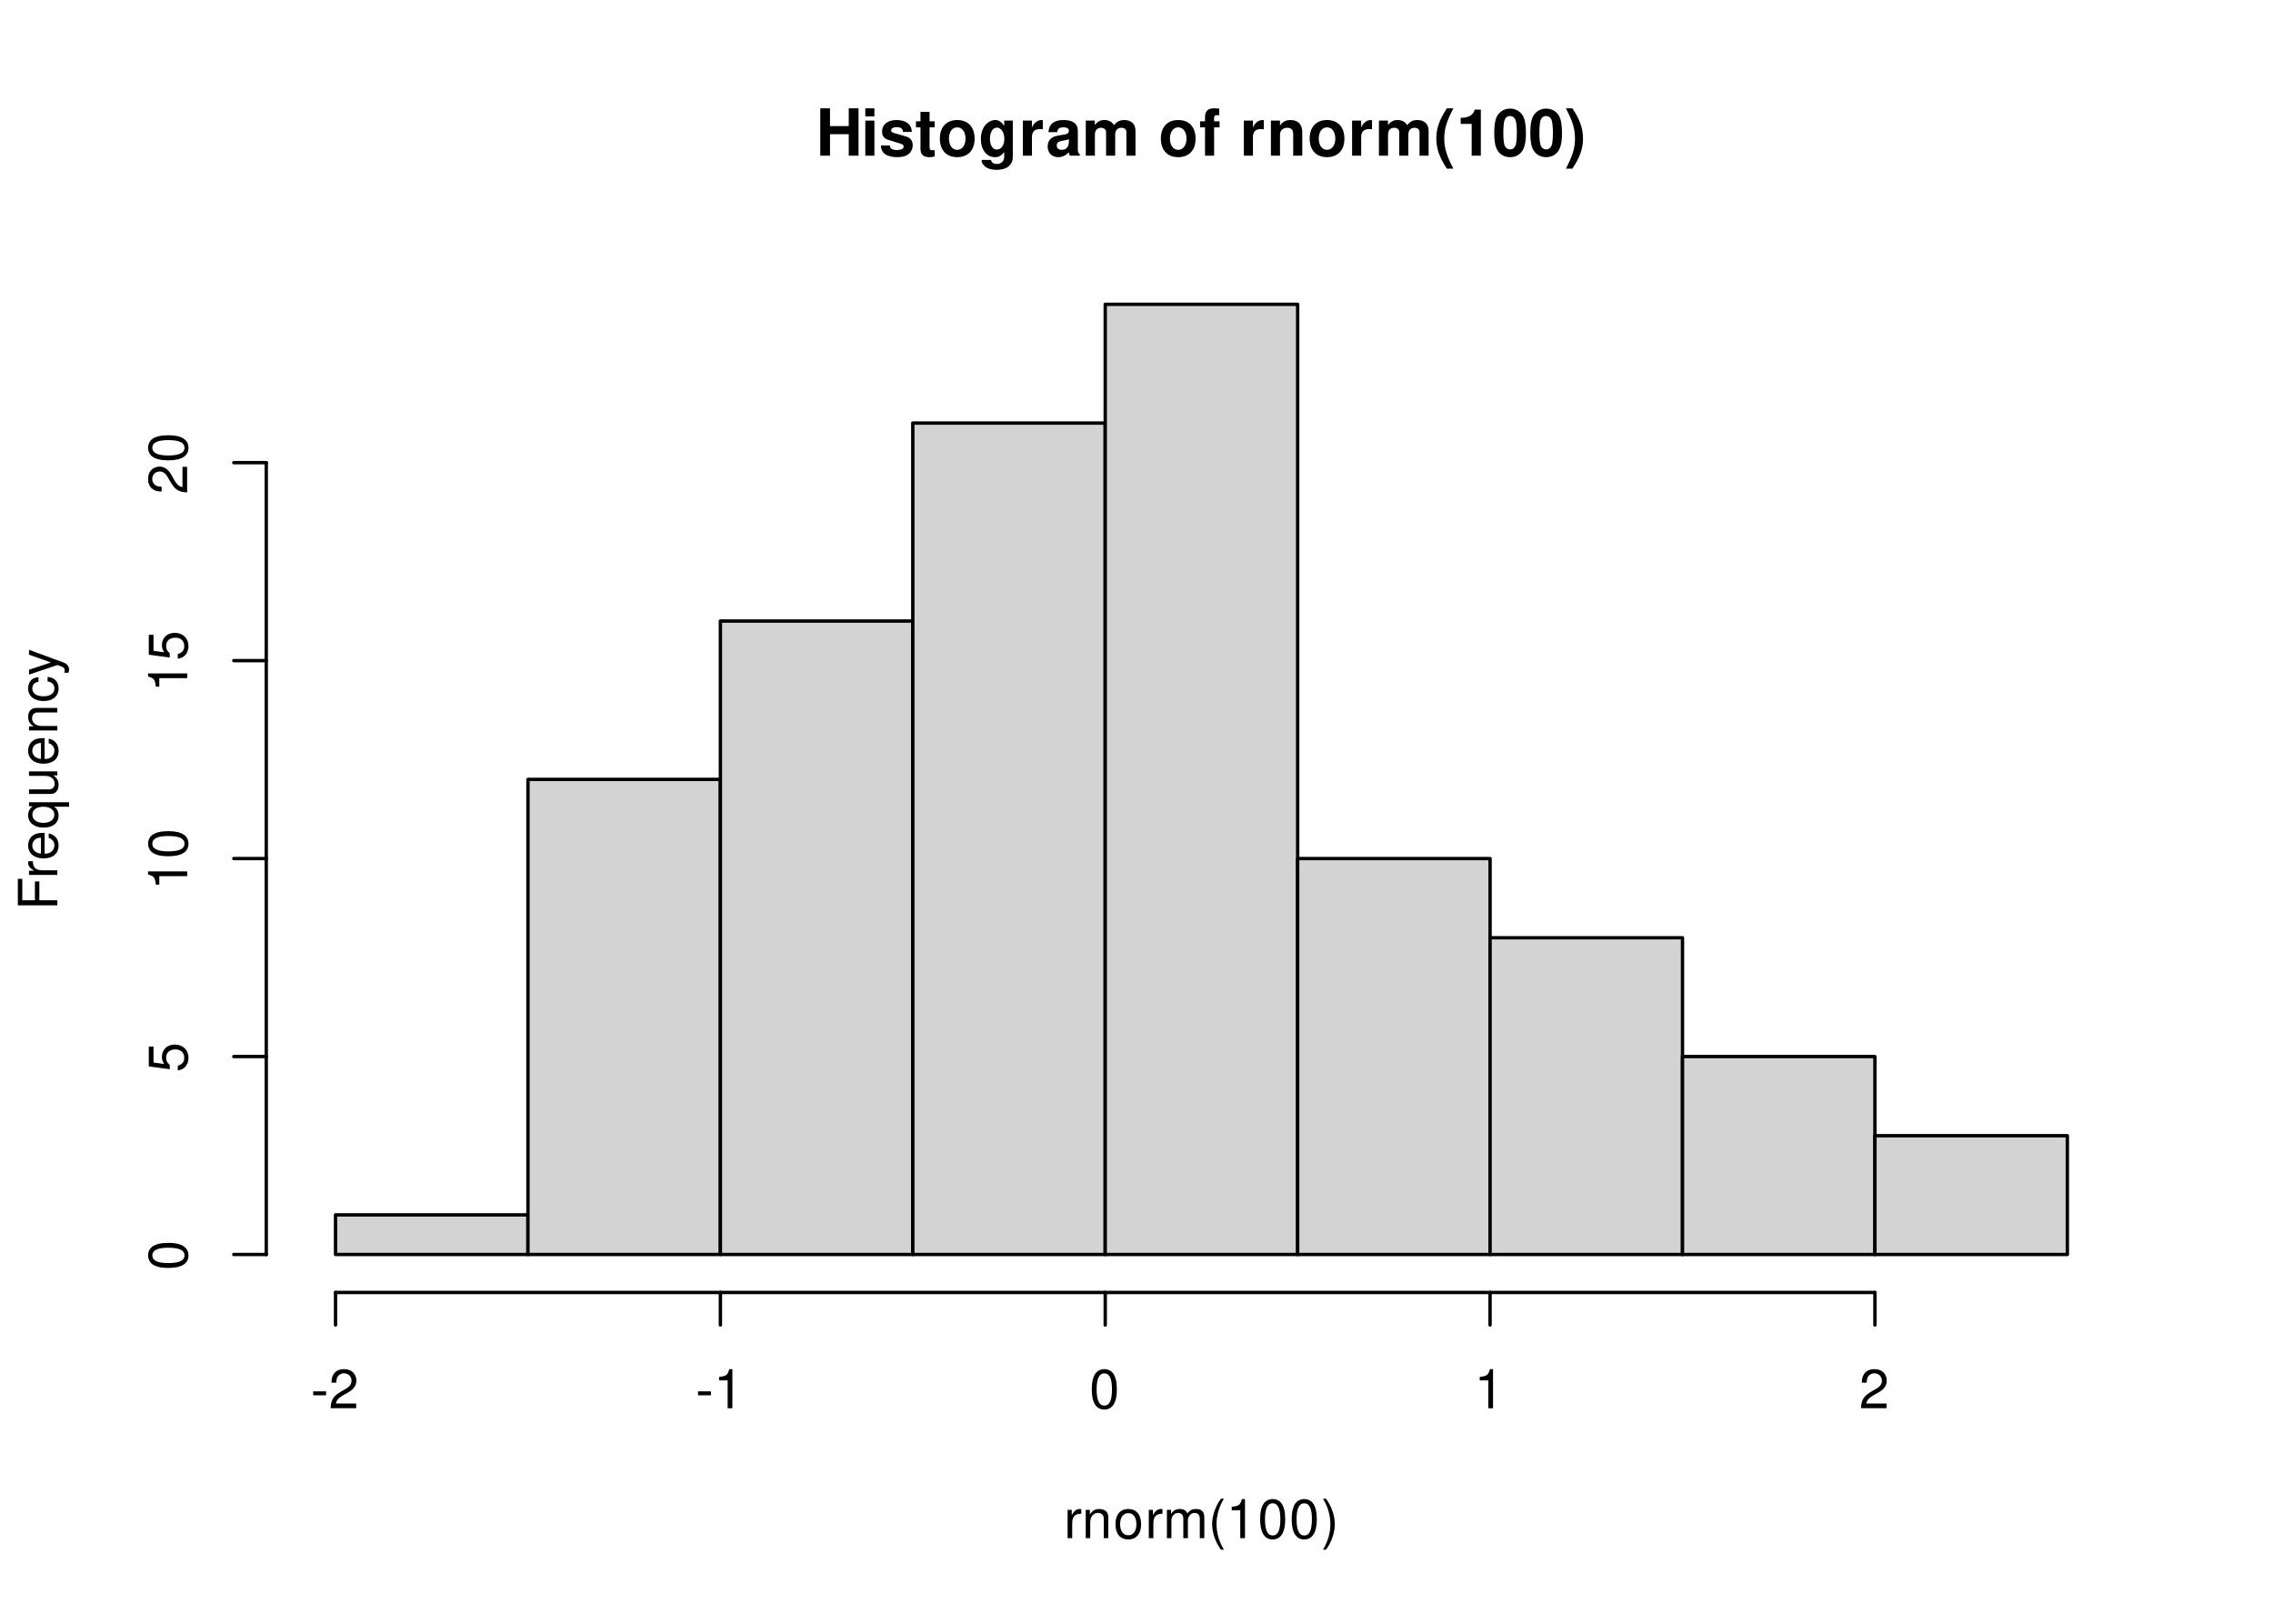
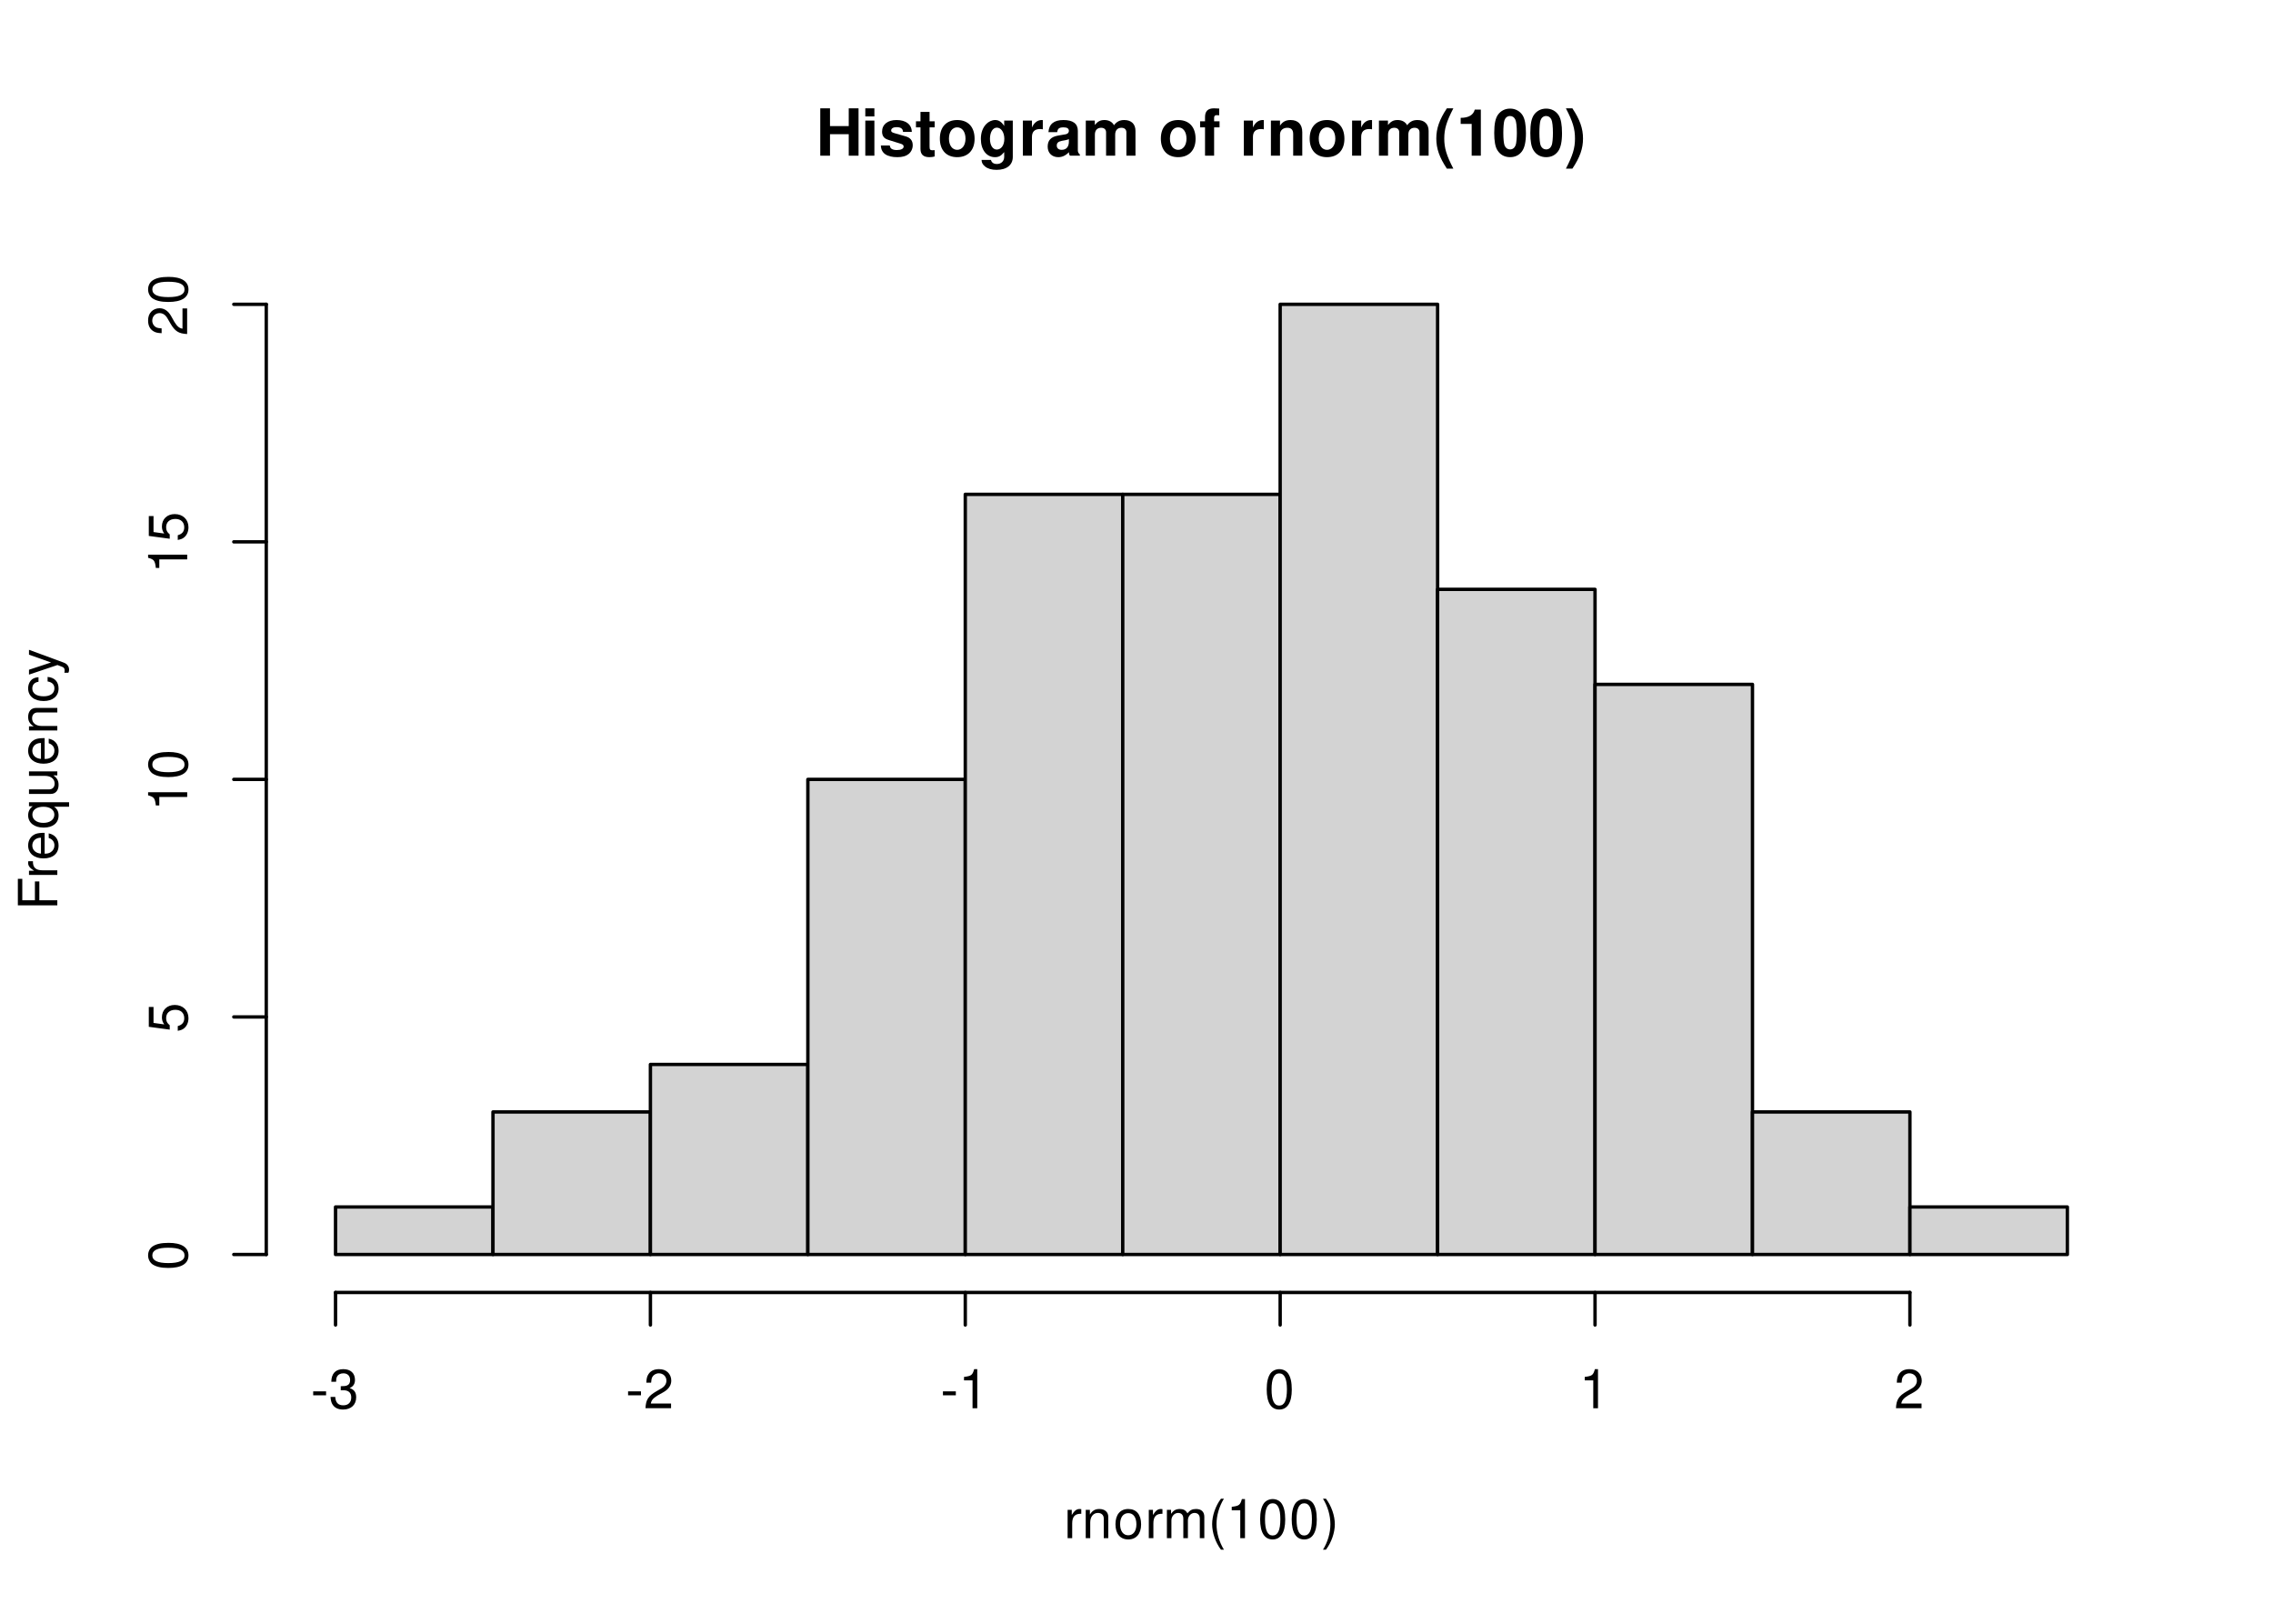
<svg xmlns="http://www.w3.org/2000/svg" xmlns:xlink="http://www.w3.org/1999/xlink" width="504pt" height="360pt" viewBox="0 0 504 360">
  <defs>
    <g>
      <g id="glyph-0-0">
        <path d="M 7.297 -4.766 L 7.297 0 L 9.469 0 L 9.469 -10.5 L 7.297 -10.5 L 7.297 -6.562 L 3.141 -6.562 L 3.141 -10.5 L 0.984 -10.5 L 0.984 0 L 3.141 0 L 3.141 -4.766 Z M 7.297 -4.766 " />
      </g>
      <g id="glyph-0-1">
        <path d="M 2.984 -7.781 L 0.969 -7.781 L 0.969 0 L 2.984 0 Z M 2.984 -10.5 L 0.969 -10.5 L 0.969 -8.703 L 2.984 -8.703 Z M 2.984 -10.5 " />
      </g>
      <g id="glyph-0-2">
        <path d="M 7.281 -5.266 C 7.25 -6.922 5.984 -7.906 3.891 -7.906 C 1.922 -7.906 0.688 -6.922 0.688 -5.312 C 0.688 -4.797 0.844 -4.344 1.125 -4.047 C 1.391 -3.781 1.641 -3.641 2.391 -3.406 L 4.797 -2.656 C 5.297 -2.5 5.469 -2.328 5.469 -2.016 C 5.469 -1.547 4.906 -1.25 3.969 -1.25 C 3.438 -1.25 3.047 -1.344 2.781 -1.531 C 2.562 -1.688 2.484 -1.844 2.391 -2.266 L 0.422 -2.266 C 0.469 -0.547 1.734 0.328 4.094 0.328 C 5.172 0.328 6 0.094 6.562 -0.359 C 7.141 -0.828 7.484 -1.547 7.484 -2.312 C 7.484 -3.312 6.984 -3.969 5.969 -4.266 L 3.422 -5 C 2.859 -5.172 2.703 -5.281 2.703 -5.609 C 2.703 -6.031 3.172 -6.328 3.875 -6.328 C 4.844 -6.328 5.312 -5.984 5.328 -5.266 Z M 7.281 -5.266 " />
      </g>
      <g id="glyph-0-3">
        <path d="M 4.344 -7.625 L 3.219 -7.625 L 3.219 -9.703 L 1.203 -9.703 L 1.203 -7.625 L 0.203 -7.625 L 0.203 -6.281 L 1.203 -6.281 L 1.203 -1.5 C 1.203 -0.281 1.844 0.328 3.172 0.328 C 3.625 0.328 3.969 0.281 4.344 0.172 L 4.344 -1.234 C 4.141 -1.203 4.031 -1.203 3.875 -1.203 C 3.344 -1.203 3.219 -1.359 3.219 -2.047 L 3.219 -6.281 L 4.344 -6.281 Z M 4.344 -7.625 " />
      </g>
      <g id="glyph-0-4">
        <path d="M 4.344 -7.906 C 1.953 -7.906 0.5 -6.344 0.5 -3.781 C 0.5 -1.219 1.953 0.328 4.344 0.328 C 6.734 0.328 8.203 -1.219 8.203 -3.734 C 8.203 -6.375 6.766 -7.906 4.344 -7.906 Z M 4.344 -6.281 C 5.453 -6.281 6.188 -5.281 6.188 -3.766 C 6.188 -2.312 5.438 -1.297 4.344 -1.297 C 3.25 -1.297 2.516 -2.297 2.516 -3.781 C 2.516 -5.281 3.25 -6.281 4.344 -6.281 Z M 4.344 -6.281 " />
      </g>
      <g id="glyph-0-5">
        <path d="M 5.766 -7.781 L 5.766 -6.578 C 5.203 -7.484 4.578 -7.906 3.766 -7.906 C 3.062 -7.906 2.312 -7.562 1.766 -7 C 1 -6.188 0.594 -5.078 0.594 -3.703 C 0.594 -1.312 1.859 0.328 3.719 0.328 C 4.547 0.328 5.062 0.062 5.766 -0.797 L 5.766 0.266 C 5.766 1.203 5.094 1.844 4.156 1.844 C 3.422 1.844 2.984 1.531 2.828 0.938 L 0.75 0.938 C 0.766 1.547 0.984 1.953 1.516 2.391 C 2.125 2.891 2.984 3.141 4.078 3.141 C 6.328 3.141 7.672 2.062 7.672 0.266 L 7.672 -7.781 Z M 4.141 -6.219 C 5.078 -6.219 5.797 -5.172 5.797 -3.734 C 5.797 -2.312 5.109 -1.359 4.109 -1.359 C 3.234 -1.359 2.609 -2.312 2.609 -3.734 C 2.609 -5.203 3.234 -6.219 4.141 -6.219 Z M 4.141 -6.219 " />
      </g>
      <g id="glyph-0-6">
        <path d="M 0.906 -7.781 L 0.906 0 L 2.922 0 L 2.922 -4.141 C 2.922 -5.312 3.516 -5.906 4.703 -5.906 C 4.906 -5.906 5.062 -5.891 5.328 -5.844 L 5.328 -7.891 C 5.219 -7.906 5.172 -7.906 5.078 -7.906 C 4.156 -7.906 3.375 -7.297 2.922 -6.25 L 2.922 -7.781 Z M 0.906 -7.781 " />
      </g>
      <g id="glyph-0-7">
        <path d="M 7.547 -0.25 C 7.203 -0.578 7.094 -0.812 7.094 -1.203 L 7.094 -5.516 C 7.094 -7.109 6 -7.906 3.906 -7.906 C 1.797 -7.906 0.703 -7.016 0.578 -5.219 L 2.516 -5.219 C 2.625 -6.016 2.953 -6.281 3.953 -6.281 C 4.719 -6.281 5.109 -6.016 5.109 -5.5 C 5.109 -5.25 4.984 -5.031 4.766 -4.891 C 4.5 -4.75 4.5 -4.75 3.5 -4.594 L 2.688 -4.453 C 1.156 -4.188 0.406 -3.406 0.406 -2 C 0.406 -0.609 1.344 0.328 2.766 0.328 C 3.625 0.328 4.406 -0.031 5.125 -0.781 C 5.125 -0.375 5.172 -0.234 5.359 0 L 7.547 0 Z M 5.109 -3.125 C 5.109 -1.953 4.531 -1.297 3.516 -1.297 C 2.844 -1.297 2.422 -1.656 2.422 -2.234 C 2.422 -2.844 2.734 -3.125 3.578 -3.297 L 4.266 -3.422 C 4.797 -3.531 4.891 -3.562 5.109 -3.672 Z M 5.109 -3.125 " />
      </g>
      <g id="glyph-0-8">
        <path d="M 0.859 -7.781 L 0.859 0 L 2.875 0 L 2.875 -4.672 C 2.875 -5.641 3.406 -6.188 4.266 -6.188 C 4.938 -6.188 5.359 -5.812 5.359 -5.188 L 5.359 0 L 7.375 0 L 7.375 -4.672 C 7.375 -5.625 7.891 -6.188 8.766 -6.188 C 9.438 -6.188 9.859 -5.812 9.859 -5.188 L 9.859 0 L 11.875 0 L 11.875 -5.5 C 11.875 -7.016 10.953 -7.906 9.391 -7.906 C 8.406 -7.906 7.719 -7.562 7.109 -6.75 C 6.734 -7.484 5.969 -7.906 5 -7.906 C 4.109 -7.906 3.531 -7.625 2.859 -6.812 L 2.859 -7.781 Z M 0.859 -7.781 " />
      </g>
      <g id="glyph-0-9">
</g>
      <g id="glyph-0-10">
        <path d="M 4.516 -7.625 L 3.312 -7.625 L 3.312 -8.391 C 3.312 -8.781 3.484 -8.984 3.859 -8.984 C 4.047 -8.984 4.234 -8.969 4.438 -8.953 L 4.438 -10.453 C 4 -10.484 3.594 -10.5 3.281 -10.5 C 1.938 -10.5 1.297 -9.875 1.297 -8.562 L 1.297 -7.625 L 0.203 -7.625 L 0.203 -6.281 L 1.297 -6.281 L 1.297 0 L 3.312 0 L 3.312 -6.281 L 4.516 -6.281 Z M 4.516 -7.625 " />
      </g>
      <g id="glyph-0-11">
        <path d="M 0.906 -7.781 L 0.906 0 L 2.922 0 L 2.922 -4.672 C 2.922 -5.594 3.562 -6.188 4.547 -6.188 C 5.422 -6.188 5.844 -5.719 5.844 -4.797 L 5.844 0 L 7.859 0 L 7.859 -5.219 C 7.859 -6.938 6.922 -7.906 5.266 -7.906 C 4.203 -7.906 3.5 -7.531 2.922 -6.656 L 2.922 -7.781 Z M 0.906 -7.781 " />
      </g>
      <g id="glyph-0-12">
        <path d="M 2.922 -10.5 C 1.266 -8 0.578 -6.031 0.578 -3.812 C 0.578 -1.578 1.266 0.375 2.922 2.875 L 4.359 2.875 C 2.828 -0.094 2.344 -1.688 2.344 -3.812 C 2.344 -5.938 2.844 -7.562 4.359 -10.5 Z M 2.922 -10.5 " />
      </g>
      <g id="glyph-0-13">
        <path d="M 3.422 -7.047 L 3.422 0 L 5.453 0 L 5.453 -10.219 L 4.109 -10.219 C 3.781 -9 2.734 -8.391 0.984 -8.391 L 0.984 -7.047 Z M 3.422 -7.047 " />
      </g>
      <g id="glyph-0-14">
        <path d="M 3.938 -10.438 C 2.844 -10.438 1.906 -9.969 1.281 -9.125 C 0.688 -8.328 0.422 -7.031 0.422 -5.047 C 0.422 -3.234 0.641 -1.953 1.141 -1.188 C 1.75 -0.203 2.734 0.328 3.938 0.328 C 5.047 0.328 5.953 -0.109 6.578 -0.969 C 7.156 -1.75 7.453 -3.062 7.453 -4.984 C 7.453 -6.859 7.219 -8.125 6.734 -8.922 C 6.125 -9.891 5.125 -10.438 3.938 -10.438 Z M 3.938 -8.797 C 4.453 -8.797 4.875 -8.516 5.109 -7.984 C 5.312 -7.547 5.438 -6.438 5.438 -5.031 C 5.438 -3.875 5.328 -2.75 5.172 -2.328 C 4.938 -1.734 4.516 -1.391 3.938 -1.391 C 3.406 -1.391 3 -1.672 2.75 -2.188 C 2.547 -2.625 2.438 -3.688 2.438 -5.062 C 2.438 -6.266 2.531 -7.422 2.688 -7.844 C 2.906 -8.453 3.359 -8.797 3.938 -8.797 Z M 3.938 -8.797 " />
      </g>
      <g id="glyph-0-15">
        <path d="M 1.75 2.875 C 3.422 0.375 4.109 -1.578 4.109 -3.797 C 4.109 -6.031 3.422 -8 1.75 -10.5 L 0.312 -10.5 C 1.859 -7.531 2.328 -5.938 2.328 -3.797 C 2.328 -1.688 1.844 -0.062 0.312 2.875 Z M 1.75 2.875 " />
      </g>
      <g id="glyph-1-0">
        <path d="M 0.828 -6.281 L 0.828 0 L 1.844 0 L 1.844 -3.266 C 1.844 -4.781 2.469 -5.453 3.859 -5.406 L 3.859 -6.438 C 3.688 -6.453 3.594 -6.469 3.469 -6.469 C 2.812 -6.469 2.328 -6.078 1.75 -5.141 L 1.75 -6.281 Z M 0.828 -6.281 " />
      </g>
      <g id="glyph-1-1">
        <path d="M 0.844 -6.281 L 0.844 0 L 1.844 0 L 1.844 -3.469 C 1.844 -4.75 2.516 -5.594 3.547 -5.594 C 4.344 -5.594 4.844 -5.109 4.844 -4.359 L 4.844 0 L 5.844 0 L 5.844 -4.75 C 5.844 -5.797 5.062 -6.469 3.859 -6.469 C 2.922 -6.469 2.312 -6.109 1.766 -5.234 L 1.766 -6.281 Z M 0.844 -6.281 " />
      </g>
      <g id="glyph-1-2">
        <path d="M 3.266 -6.469 C 1.484 -6.469 0.438 -5.203 0.438 -3.094 C 0.438 -0.969 1.484 0.281 3.281 0.281 C 5.047 0.281 6.125 -0.984 6.125 -3.047 C 6.125 -5.234 5.094 -6.469 3.266 -6.469 Z M 3.281 -5.547 C 4.406 -5.547 5.078 -4.625 5.078 -3.062 C 5.078 -1.578 4.375 -0.641 3.281 -0.641 C 2.156 -0.641 1.469 -1.578 1.469 -3.094 C 1.469 -4.625 2.156 -5.547 3.281 -5.547 Z M 3.281 -5.547 " />
      </g>
      <g id="glyph-1-3">
        <path d="M 0.844 -6.281 L 0.844 0 L 1.844 0 L 1.844 -3.953 C 1.844 -4.859 2.516 -5.594 3.328 -5.594 C 4.062 -5.594 4.484 -5.141 4.484 -4.328 L 4.484 0 L 5.5 0 L 5.5 -3.953 C 5.5 -4.859 6.156 -5.594 6.969 -5.594 C 7.703 -5.594 8.141 -5.125 8.141 -4.328 L 8.141 0 L 9.141 0 L 9.141 -4.719 C 9.141 -5.844 8.5 -6.469 7.312 -6.469 C 6.484 -6.469 5.969 -6.219 5.391 -5.516 C 5.016 -6.188 4.516 -6.469 3.703 -6.469 C 2.859 -6.469 2.297 -6.156 1.766 -5.406 L 1.766 -6.281 Z M 0.844 -6.281 " />
      </g>
      <g id="glyph-1-4">
        <path d="M 2.828 -8.75 C 1.625 -7.172 0.875 -4.984 0.875 -3.109 C 0.875 -1.219 1.625 0.969 2.828 2.547 L 3.484 2.547 C 2.438 0.828 1.844 -1.188 1.844 -3.109 C 1.844 -5.016 2.438 -7.047 3.484 -8.75 Z M 2.828 -8.75 " />
      </g>
      <g id="glyph-1-5">
        <path d="M 3.109 -6.188 L 3.109 0 L 4.156 0 L 4.156 -8.672 L 3.469 -8.672 C 3.094 -7.344 2.859 -7.156 1.219 -6.953 L 1.219 -6.188 Z M 3.109 -6.188 " />
      </g>
      <g id="glyph-1-6">
        <path d="M 3.297 -8.672 C 2.516 -8.672 1.781 -8.312 1.344 -7.734 C 0.797 -6.953 0.516 -5.812 0.516 -4.203 C 0.516 -1.266 1.469 0.281 3.297 0.281 C 5.094 0.281 6.078 -1.266 6.078 -4.125 C 6.078 -5.812 5.812 -6.938 5.25 -7.734 C 4.812 -8.328 4.109 -8.672 3.297 -8.672 Z M 3.297 -7.734 C 4.438 -7.734 5 -6.578 5 -4.219 C 5 -1.75 4.453 -0.594 3.281 -0.594 C 2.156 -0.594 1.594 -1.797 1.594 -4.188 C 1.594 -6.578 2.156 -7.734 3.297 -7.734 Z M 3.297 -7.734 " />
      </g>
      <g id="glyph-1-7">
        <path d="M 1.109 2.547 C 2.312 0.969 3.078 -1.219 3.078 -3.094 C 3.078 -4.984 2.312 -7.172 1.109 -8.75 L 0.453 -8.75 C 1.516 -7.031 2.094 -5.016 2.094 -3.094 C 2.094 -1.188 1.516 0.844 0.453 2.547 Z M 1.109 2.547 " />
      </g>
      <g id="glyph-1-8">
        <path d="M 3.406 -3.75 L 0.547 -3.75 L 0.547 -2.875 L 3.406 -2.875 Z M 3.406 -3.75 " />
      </g>
      <g id="glyph-1-9">
+         <path d="M 2.656 -4 L 3.234 -4 C 4.375 -4 4.984 -3.453 4.984 -2.406 C 4.984 -1.312 4.328 -0.656 3.234 -0.656 C 2.078 -0.656 1.516 -1.25 1.438 -2.516 L 0.391 -2.516 C 0.438 -1.828 0.547 -1.375 0.75 -0.984 C 1.203 -0.141 2.031 0.281 3.188 0.281 C 4.938 0.281 6.078 -0.781 6.078 -2.422 C 6.078 -3.531 5.656 -4.125 4.625 -4.484 C 5.422 -4.812 5.812 -5.406 5.812 -6.281 C 5.812 -7.781 4.844 -8.672 3.234 -8.672 C 1.516 -8.672 0.594 -7.719 0.562 -5.875 L 1.625 -5.875 C 1.625 -6.406 1.688 -6.703 1.812 -6.969 C 2.047 -7.469 2.578 -7.75 3.234 -7.75 C 4.172 -7.75 4.734 -7.188 4.734 -6.25 C 4.734 -5.641 4.531 -5.266 4.062 -5.062 C 3.766 -4.938 3.391 -4.891 2.656 -4.891 Z M 2.656 -4 " />
+       </g>
+       <g id="glyph-1-10">
        <path d="M 6.078 -1.047 L 1.594 -1.047 C 1.703 -1.766 2.094 -2.219 3.125 -2.859 L 4.328 -3.531 C 5.516 -4.188 6.125 -5.078 6.125 -6.141 C 6.125 -6.859 5.844 -7.531 5.344 -8 C 4.844 -8.453 4.219 -8.672 3.406 -8.672 C 2.328 -8.672 1.531 -8.297 1.062 -7.547 C 0.75 -7.094 0.625 -6.547 0.594 -5.672 L 1.656 -5.672 C 1.688 -6.266 1.766 -6.609 1.906 -6.906 C 2.188 -7.422 2.734 -7.75 3.375 -7.75 C 4.328 -7.75 5.047 -7.062 5.047 -6.125 C 5.047 -5.422 4.656 -4.828 3.906 -4.391 L 2.797 -3.75 C 1.016 -2.719 0.5 -1.906 0.406 -0.016 L 6.078 -0.016 Z M 6.078 -1.047 " />
      </g>
      <g id="glyph-2-0">
        <path d="M -3.984 -2.203 L -3.984 -6.375 L -4.969 -6.375 L -4.969 -2.203 L -7.766 -2.203 L -7.766 -6.953 L -8.75 -6.953 L -8.75 -1.078 L 0 -1.078 L 0 -2.203 Z M -3.984 -2.203 " />
      </g>
      <g id="glyph-2-1">
        <path d="M -6.281 -0.828 L 0 -0.828 L 0 -1.844 L -3.266 -1.844 C -4.781 -1.844 -5.453 -2.469 -5.406 -3.859 L -6.438 -3.859 C -6.453 -3.688 -6.469 -3.594 -6.469 -3.469 C -6.469 -2.812 -6.078 -2.328 -5.141 -1.75 L -6.281 -1.75 Z M -6.281 -0.828 " />
      </g>
      <g id="glyph-2-2">
        <path d="M -2.812 -6.156 C -3.766 -6.156 -4.344 -6.078 -4.812 -5.906 C -5.844 -5.5 -6.469 -4.531 -6.469 -3.359 C -6.469 -1.609 -5.141 -0.484 -3.062 -0.484 C -0.984 -0.484 0.281 -1.562 0.281 -3.344 C 0.281 -4.781 -0.547 -5.766 -1.906 -6.031 L -1.906 -5.016 C -1.078 -4.734 -0.641 -4.172 -0.641 -3.375 C -0.641 -2.734 -0.938 -2.203 -1.469 -1.859 C -1.828 -1.625 -2.188 -1.531 -2.812 -1.531 Z M -3.625 -1.547 C -4.781 -1.625 -5.547 -2.344 -5.547 -3.344 C -5.547 -4.375 -4.75 -5.078 -3.625 -5.078 Z M -3.625 -1.547 " />
      </g>
      <g id="glyph-2-3">
        <path d="M 2.609 -5.938 L -6.281 -5.938 L -6.281 -5.047 L -5.453 -5.047 C -6.109 -4.578 -6.469 -3.875 -6.469 -3.047 C -6.469 -1.391 -5.109 -0.312 -3.031 -0.312 C -0.984 -0.312 0.281 -1.328 0.281 -3 C 0.281 -3.875 -0.031 -4.469 -0.719 -4.938 L 2.609 -4.938 Z M -5.531 -3.188 C -5.531 -4.266 -4.578 -4.938 -3.062 -4.938 C -1.625 -4.938 -0.656 -4.25 -0.656 -3.188 C -0.656 -2.094 -1.625 -1.359 -3.094 -1.359 C -4.562 -1.359 -5.531 -2.094 -5.531 -3.188 Z M -5.531 -3.188 " />
      </g>
      <g id="glyph-2-4">
        <path d="M 0 -5.781 L -6.281 -5.781 L -6.281 -4.781 L -2.719 -4.781 C -1.438 -4.781 -0.594 -4.109 -0.594 -3.078 C -0.594 -2.281 -1.078 -1.781 -1.844 -1.781 L -6.281 -1.781 L -6.281 -0.781 L -1.438 -0.781 C -0.391 -0.781 0.281 -1.562 0.281 -2.781 C 0.281 -3.703 -0.047 -4.297 -0.875 -4.891 L 0 -4.891 Z M 0 -5.781 " />
      </g>
      <g id="glyph-2-5">
        <path d="M -6.281 -0.844 L 0 -0.844 L 0 -1.844 L -3.469 -1.844 C -4.75 -1.844 -5.594 -2.516 -5.594 -3.547 C -5.594 -4.344 -5.109 -4.844 -4.359 -4.844 L 0 -4.844 L 0 -5.844 L -4.75 -5.844 C -5.797 -5.844 -6.469 -5.062 -6.469 -3.859 C -6.469 -2.922 -6.109 -2.312 -5.234 -1.766 L -6.281 -1.766 Z M -6.281 -0.844 " />
      </g>
      <g id="glyph-2-6">
        <path d="M -4.172 -5.656 C -4.781 -5.609 -5.188 -5.469 -5.531 -5.234 C -6.125 -4.797 -6.469 -4.047 -6.469 -3.172 C -6.469 -1.469 -5.125 -0.375 -3.031 -0.375 C -1.016 -0.375 0.281 -1.453 0.281 -3.156 C 0.281 -4.656 -0.625 -5.609 -2.156 -5.719 L -2.156 -4.719 C -1.156 -4.547 -0.641 -4.031 -0.641 -3.188 C -0.641 -2.078 -1.547 -1.422 -3.031 -1.422 C -4.609 -1.422 -5.547 -2.062 -5.547 -3.156 C -5.547 -4 -5.047 -4.531 -4.172 -4.641 Z M -4.172 -5.656 " />
      </g>
      <g id="glyph-2-7">
        <path d="M -6.281 -4.656 L -1.391 -2.922 L -6.281 -1.312 L -6.281 -0.234 L 0.031 -2.359 L 1.016 -1.984 C 1.469 -1.812 1.625 -1.594 1.625 -1.172 C 1.625 -1.016 1.609 -0.859 1.562 -0.641 L 2.453 -0.641 C 2.562 -0.859 2.609 -1.062 2.609 -1.312 C 2.609 -1.641 2.516 -1.984 2.312 -2.25 C 2.094 -2.562 1.828 -2.75 1.312 -2.938 L -6.281 -5.734 Z M -6.281 -4.656 " />
      </g>
      <g id="glyph-2-8">
        <path d="M -8.672 -3.297 C -8.672 -2.516 -8.312 -1.781 -7.734 -1.344 C -6.953 -0.797 -5.812 -0.516 -4.203 -0.516 C -1.266 -0.516 0.281 -1.469 0.281 -3.297 C 0.281 -5.094 -1.266 -6.078 -4.125 -6.078 C -5.812 -6.078 -6.938 -5.812 -7.734 -5.25 C -8.328 -4.812 -8.672 -4.109 -8.672 -3.297 Z M -7.734 -3.297 C -7.734 -4.438 -6.578 -5 -4.219 -5 C -1.75 -5 -0.594 -4.453 -0.594 -3.281 C -0.594 -2.156 -1.797 -1.594 -4.188 -1.594 C -6.578 -1.594 -7.734 -2.156 -7.734 -3.297 Z M -7.734 -3.297 " />
      </g>
      <g id="glyph-2-9">
        <path d="M -8.516 -5.719 L -8.516 -1.312 L -3.875 -0.688 L -3.875 -1.656 C -4.469 -2.141 -4.672 -2.562 -4.672 -3.234 C -4.672 -4.375 -3.891 -5.078 -2.625 -5.078 C -1.406 -5.078 -0.656 -4.375 -0.656 -3.219 C -0.656 -2.297 -1.125 -1.734 -2.094 -1.469 L -2.094 -0.422 C -1.391 -0.562 -1.062 -0.688 -0.75 -0.938 C -0.094 -1.422 0.281 -2.281 0.281 -3.234 C 0.281 -4.953 -0.969 -6.156 -2.766 -6.156 C -4.453 -6.156 -5.609 -5.047 -5.609 -3.406 C -5.609 -2.812 -5.453 -2.328 -5.094 -1.844 L -7.469 -2.172 L -7.469 -5.719 Z M -8.516 -5.719 " />
      </g>
      <g id="glyph-2-10">
        <path d="M -6.188 -3.109 L 0 -3.109 L 0 -4.156 L -8.672 -4.156 L -8.672 -3.469 C -7.344 -3.094 -7.156 -2.859 -6.953 -1.219 L -6.188 -1.219 Z M -6.188 -3.109 " />
      </g>
      <g id="glyph-2-11">
        <path d="M -1.047 -6.078 L -1.047 -1.594 C -1.766 -1.703 -2.219 -2.094 -2.859 -3.125 L -3.531 -4.328 C -4.188 -5.516 -5.078 -6.125 -6.141 -6.125 C -6.859 -6.125 -7.531 -5.844 -8 -5.344 C -8.453 -4.844 -8.672 -4.219 -8.672 -3.406 C -8.672 -2.328 -8.297 -1.531 -7.547 -1.062 C -7.094 -0.75 -6.547 -0.625 -5.672 -0.594 L -5.672 -1.656 C -6.266 -1.688 -6.609 -1.766 -6.906 -1.906 C -7.422 -2.188 -7.75 -2.734 -7.75 -3.375 C -7.75 -4.328 -7.062 -5.047 -6.125 -5.047 C -5.422 -5.047 -4.828 -4.656 -4.391 -3.906 L -3.75 -2.797 C -2.719 -1.016 -1.906 -0.5 -0.016 -0.406 L -0.016 -6.078 Z M -1.047 -6.078 " />
      </g>
    </g>
  </defs>
  <rect x="-50.4" y="-36" width="604.8" height="432" fill="rgb(100%, 100%, 100%)" fill-opacity="1" />
  <g fill="rgb(0%, 0%, 0%)" fill-opacity="1">
    <use xlink:href="#glyph-0-0" x="180.898" y="34.517" />
    <use xlink:href="#glyph-0-1" x="190.898" y="34.517" />
    <use xlink:href="#glyph-0-2" x="194.898" y="34.517" />
    <use xlink:href="#glyph-0-3" x="202.898" y="34.517" />
    <use xlink:href="#glyph-0-4" x="207.898" y="34.517" />
    <use xlink:href="#glyph-0-5" x="216.898" y="34.517" />
    <use xlink:href="#glyph-0-6" x="225.898" y="34.517" />
    <use xlink:href="#glyph-0-7" x="231.898" y="34.517" />
    <use xlink:href="#glyph-0-8" x="239.898" y="34.517" />
    <use xlink:href="#glyph-0-9" x="252.898" y="34.517" />
    <use xlink:href="#glyph-0-4" x="256.898" y="34.517" />
    <use xlink:href="#glyph-0-10" x="265.898" y="34.517" />
    <use xlink:href="#glyph-0-9" x="270.898" y="34.517" />
    <use xlink:href="#glyph-0-6" x="274.898" y="34.517" />
    <use xlink:href="#glyph-0-11" x="280.898" y="34.517" />
    <use xlink:href="#glyph-0-4" x="289.898" y="34.517" />
    <use xlink:href="#glyph-0-6" x="298.898" y="34.517" />
    <use xlink:href="#glyph-0-8" x="304.898" y="34.517" />
    <use xlink:href="#glyph-0-12" x="317.898" y="34.517" />
    <use xlink:href="#glyph-0-13" x="322.898" y="34.517" />
    <use xlink:href="#glyph-0-14" x="330.898" y="34.517" />
    <use xlink:href="#glyph-0-14" x="338.898" y="34.517" />
    <use xlink:href="#glyph-0-15" x="346.898" y="34.517" />
  </g>
  <g fill="rgb(0%, 0%, 0%)" fill-opacity="1">
    <use xlink:href="#glyph-1-0" x="235.898" y="341.029" />
    <use xlink:href="#glyph-1-1" x="239.898" y="341.029" />
    <use xlink:href="#glyph-1-2" x="246.898" y="341.029" />
    <use xlink:href="#glyph-1-0" x="253.898" y="341.029" />
    <use xlink:href="#glyph-1-3" x="257.898" y="341.029" />
    <use xlink:href="#glyph-1-4" x="267.898" y="341.029" />
    <use xlink:href="#glyph-1-5" x="271.898" y="341.029" />
    <use xlink:href="#glyph-1-6" x="278.898" y="341.029" />
    <use xlink:href="#glyph-1-6" x="285.898" y="341.029" />
    <use xlink:href="#glyph-1-7" x="292.898" y="341.029" />
  </g>
  <g fill="rgb(0%, 0%, 0%)" fill-opacity="1">
    <use xlink:href="#glyph-2-0" x="12.709" y="201.801" />
    <use xlink:href="#glyph-2-1" x="12.709" y="194.801" />
    <use xlink:href="#glyph-2-2" x="12.709" y="190.801" />
    <use xlink:href="#glyph-2-3" x="12.709" y="183.801" />
    <use xlink:href="#glyph-2-4" x="12.709" y="176.801" />
    <use xlink:href="#glyph-2-2" x="12.709" y="169.801" />
    <use xlink:href="#glyph-2-5" x="12.709" y="162.801" />
    <use xlink:href="#glyph-2-6" x="12.709" y="155.801" />
    <use xlink:href="#glyph-2-7" x="12.709" y="149.801" />
  </g>
-   <path fill="none" stroke-width="0.75" stroke-linecap="round" stroke-linejoin="round" stroke="rgb(0%, 0%, 0%)" stroke-opacity="1" stroke-miterlimit="10" d="M 74.398 286.559 L 415.734 286.559 " />
+   <path fill="none" stroke-width="0.75" stroke-linecap="round" stroke-linejoin="round" stroke="rgb(0%, 0%, 0%)" stroke-opacity="1" stroke-miterlimit="10" d="M 74.398 286.559 L 423.492 286.559 " />
  <path fill="none" stroke-width="0.75" stroke-linecap="round" stroke-linejoin="round" stroke="rgb(0%, 0%, 0%)" stroke-opacity="1" stroke-miterlimit="10" d="M 74.398 286.559 L 74.398 293.762 " />
-   <path fill="none" stroke-width="0.75" stroke-linecap="round" stroke-linejoin="round" stroke="rgb(0%, 0%, 0%)" stroke-opacity="1" stroke-miterlimit="10" d="M 159.734 286.559 L 159.734 293.762 " />
-   <path fill="none" stroke-width="0.75" stroke-linecap="round" stroke-linejoin="round" stroke="rgb(0%, 0%, 0%)" stroke-opacity="1" stroke-miterlimit="10" d="M 245.066 286.559 L 245.066 293.762 " />
-   <path fill="none" stroke-width="0.75" stroke-linecap="round" stroke-linejoin="round" stroke="rgb(0%, 0%, 0%)" stroke-opacity="1" stroke-miterlimit="10" d="M 330.398 286.559 L 330.398 293.762 " />
-   <path fill="none" stroke-width="0.75" stroke-linecap="round" stroke-linejoin="round" stroke="rgb(0%, 0%, 0%)" stroke-opacity="1" stroke-miterlimit="10" d="M 415.734 286.559 L 415.734 293.762 " />
+   <path fill="none" stroke-width="0.75" stroke-linecap="round" stroke-linejoin="round" stroke="rgb(0%, 0%, 0%)" stroke-opacity="1" stroke-miterlimit="10" d="M 144.219 286.559 L 144.219 293.762 " />
+   <path fill="none" stroke-width="0.75" stroke-linecap="round" stroke-linejoin="round" stroke="rgb(0%, 0%, 0%)" stroke-opacity="1" stroke-miterlimit="10" d="M 214.035 286.559 L 214.035 293.762 " />
+   <path fill="none" stroke-width="0.75" stroke-linecap="round" stroke-linejoin="round" stroke="rgb(0%, 0%, 0%)" stroke-opacity="1" stroke-miterlimit="10" d="M 283.855 286.559 L 283.855 293.762 " />
+   <path fill="none" stroke-width="0.75" stroke-linecap="round" stroke-linejoin="round" stroke="rgb(0%, 0%, 0%)" stroke-opacity="1" stroke-miterlimit="10" d="M 353.672 286.559 L 353.672 293.762 " />
+   <path fill="none" stroke-width="0.75" stroke-linecap="round" stroke-linejoin="round" stroke="rgb(0%, 0%, 0%)" stroke-opacity="1" stroke-miterlimit="10" d="M 423.492 286.559 L 423.492 293.762 " />
  <g fill="rgb(0%, 0%, 0%)" fill-opacity="1">
    <use xlink:href="#glyph-1-8" x="68.898" y="312.229" />
    <use xlink:href="#glyph-1-9" x="72.898" y="312.229" />
  </g>
  <g fill="rgb(0%, 0%, 0%)" fill-opacity="1">
-     <use xlink:href="#glyph-1-8" x="154.234" y="312.229" />
-     <use xlink:href="#glyph-1-5" x="158.234" y="312.229" />
-   </g>
-   <g fill="rgb(0%, 0%, 0%)" fill-opacity="1">
-     <use xlink:href="#glyph-1-6" x="241.566" y="312.229" />
-   </g>
-   <g fill="rgb(0%, 0%, 0%)" fill-opacity="1">
-     <use xlink:href="#glyph-1-5" x="326.898" y="312.229" />
-   </g>
-   <g fill="rgb(0%, 0%, 0%)" fill-opacity="1">
-     <use xlink:href="#glyph-1-9" x="412.234" y="312.229" />
-   </g>
-   <path fill="none" stroke-width="0.75" stroke-linecap="round" stroke-linejoin="round" stroke="rgb(0%, 0%, 0%)" stroke-opacity="1" stroke-miterlimit="10" d="M 59.039 278.133 L 59.039 102.578 " />
+     <use xlink:href="#glyph-1-8" x="138.719" y="312.229" />
+     <use xlink:href="#glyph-1-10" x="142.719" y="312.229" />
+   </g>
+   <g fill="rgb(0%, 0%, 0%)" fill-opacity="1">
+     <use xlink:href="#glyph-1-8" x="208.535" y="312.229" />
+     <use xlink:href="#glyph-1-5" x="212.535" y="312.229" />
+   </g>
+   <g fill="rgb(0%, 0%, 0%)" fill-opacity="1">
+     <use xlink:href="#glyph-1-6" x="280.355" y="312.229" />
+   </g>
+   <g fill="rgb(0%, 0%, 0%)" fill-opacity="1">
+     <use xlink:href="#glyph-1-5" x="350.172" y="312.229" />
+   </g>
+   <g fill="rgb(0%, 0%, 0%)" fill-opacity="1">
+     <use xlink:href="#glyph-1-10" x="419.992" y="312.229" />
+   </g>
+   <path fill="none" stroke-width="0.75" stroke-linecap="round" stroke-linejoin="round" stroke="rgb(0%, 0%, 0%)" stroke-opacity="1" stroke-miterlimit="10" d="M 59.039 278.133 L 59.039 67.465 " />
  <path fill="none" stroke-width="0.75" stroke-linecap="round" stroke-linejoin="round" stroke="rgb(0%, 0%, 0%)" stroke-opacity="1" stroke-miterlimit="10" d="M 59.039 278.133 L 51.84 278.133 " />
-   <path fill="none" stroke-width="0.75" stroke-linecap="round" stroke-linejoin="round" stroke="rgb(0%, 0%, 0%)" stroke-opacity="1" stroke-miterlimit="10" d="M 59.039 234.246 L 51.84 234.246 " />
-   <path fill="none" stroke-width="0.75" stroke-linecap="round" stroke-linejoin="round" stroke="rgb(0%, 0%, 0%)" stroke-opacity="1" stroke-miterlimit="10" d="M 59.039 190.355 L 51.84 190.355 " />
-   <path fill="none" stroke-width="0.75" stroke-linecap="round" stroke-linejoin="round" stroke="rgb(0%, 0%, 0%)" stroke-opacity="1" stroke-miterlimit="10" d="M 59.039 146.465 L 51.84 146.465 " />
-   <path fill="none" stroke-width="0.75" stroke-linecap="round" stroke-linejoin="round" stroke="rgb(0%, 0%, 0%)" stroke-opacity="1" stroke-miterlimit="10" d="M 59.039 102.578 L 51.84 102.578 " />
+   <path fill="none" stroke-width="0.75" stroke-linecap="round" stroke-linejoin="round" stroke="rgb(0%, 0%, 0%)" stroke-opacity="1" stroke-miterlimit="10" d="M 59.039 225.465 L 51.84 225.465 " />
+   <path fill="none" stroke-width="0.75" stroke-linecap="round" stroke-linejoin="round" stroke="rgb(0%, 0%, 0%)" stroke-opacity="1" stroke-miterlimit="10" d="M 59.039 172.801 L 51.84 172.801 " />
+   <path fill="none" stroke-width="0.75" stroke-linecap="round" stroke-linejoin="round" stroke="rgb(0%, 0%, 0%)" stroke-opacity="1" stroke-miterlimit="10" d="M 59.039 120.133 L 51.84 120.133 " />
+   <path fill="none" stroke-width="0.75" stroke-linecap="round" stroke-linejoin="round" stroke="rgb(0%, 0%, 0%)" stroke-opacity="1" stroke-miterlimit="10" d="M 59.039 67.465 L 51.84 67.465 " />
  <g fill="rgb(0%, 0%, 0%)" fill-opacity="1">
    <use xlink:href="#glyph-2-8" x="41.51" y="281.633" />
  </g>
  <g fill="rgb(0%, 0%, 0%)" fill-opacity="1">
-     <use xlink:href="#glyph-2-9" x="41.51" y="237.746" />
-   </g>
-   <g fill="rgb(0%, 0%, 0%)" fill-opacity="1">
-     <use xlink:href="#glyph-2-10" x="41.51" y="197.355" />
-     <use xlink:href="#glyph-2-8" x="41.51" y="190.355" />
-   </g>
-   <g fill="rgb(0%, 0%, 0%)" fill-opacity="1">
-     <use xlink:href="#glyph-2-10" x="41.51" y="153.465" />
-     <use xlink:href="#glyph-2-9" x="41.51" y="146.465" />
-   </g>
-   <g fill="rgb(0%, 0%, 0%)" fill-opacity="1">
-     <use xlink:href="#glyph-2-11" x="41.51" y="109.578" />
-     <use xlink:href="#glyph-2-8" x="41.51" y="102.578" />
-   </g>
-   <path fill-rule="nonzero" fill="rgb(82.745%, 82.745%, 82.745%)" fill-opacity="1" stroke-width="0.75" stroke-linecap="round" stroke-linejoin="round" stroke="rgb(0%, 0%, 0%)" stroke-opacity="1" stroke-miterlimit="10" d="M 74.398 278.133 L 117.066 278.133 L 117.066 269.355 L 74.398 269.355 Z M 74.398 278.133 " />
-   <path fill-rule="nonzero" fill="rgb(82.745%, 82.745%, 82.745%)" fill-opacity="1" stroke-width="0.75" stroke-linecap="round" stroke-linejoin="round" stroke="rgb(0%, 0%, 0%)" stroke-opacity="1" stroke-miterlimit="10" d="M 117.066 278.133 L 159.734 278.133 L 159.734 172.801 L 117.066 172.801 Z M 117.066 278.133 " />
-   <path fill-rule="nonzero" fill="rgb(82.745%, 82.745%, 82.745%)" fill-opacity="1" stroke-width="0.75" stroke-linecap="round" stroke-linejoin="round" stroke="rgb(0%, 0%, 0%)" stroke-opacity="1" stroke-miterlimit="10" d="M 159.734 278.133 L 202.402 278.133 L 202.402 137.688 L 159.734 137.688 Z M 159.734 278.133 " />
-   <path fill-rule="nonzero" fill="rgb(82.745%, 82.745%, 82.745%)" fill-opacity="1" stroke-width="0.75" stroke-linecap="round" stroke-linejoin="round" stroke="rgb(0%, 0%, 0%)" stroke-opacity="1" stroke-miterlimit="10" d="M 202.398 278.133 L 245.066 278.133 L 245.066 93.801 L 202.398 93.801 Z M 202.398 278.133 " />
-   <path fill-rule="nonzero" fill="rgb(82.745%, 82.745%, 82.745%)" fill-opacity="1" stroke-width="0.75" stroke-linecap="round" stroke-linejoin="round" stroke="rgb(0%, 0%, 0%)" stroke-opacity="1" stroke-miterlimit="10" d="M 245.066 278.133 L 287.734 278.133 L 287.734 67.465 L 245.066 67.465 Z M 245.066 278.133 " />
-   <path fill-rule="nonzero" fill="rgb(82.745%, 82.745%, 82.745%)" fill-opacity="1" stroke-width="0.75" stroke-linecap="round" stroke-linejoin="round" stroke="rgb(0%, 0%, 0%)" stroke-opacity="1" stroke-miterlimit="10" d="M 287.734 278.133 L 330.402 278.133 L 330.402 190.355 L 287.734 190.355 Z M 287.734 278.133 " />
-   <path fill-rule="nonzero" fill="rgb(82.745%, 82.745%, 82.745%)" fill-opacity="1" stroke-width="0.75" stroke-linecap="round" stroke-linejoin="round" stroke="rgb(0%, 0%, 0%)" stroke-opacity="1" stroke-miterlimit="10" d="M 330.398 278.133 L 373.066 278.133 L 373.066 207.91 L 330.398 207.91 Z M 330.398 278.133 " />
-   <path fill-rule="nonzero" fill="rgb(82.745%, 82.745%, 82.745%)" fill-opacity="1" stroke-width="0.75" stroke-linecap="round" stroke-linejoin="round" stroke="rgb(0%, 0%, 0%)" stroke-opacity="1" stroke-miterlimit="10" d="M 373.066 278.133 L 415.734 278.133 L 415.734 234.242 L 373.066 234.242 Z M 373.066 278.133 " />
-   <path fill-rule="nonzero" fill="rgb(82.745%, 82.745%, 82.745%)" fill-opacity="1" stroke-width="0.75" stroke-linecap="round" stroke-linejoin="round" stroke="rgb(0%, 0%, 0%)" stroke-opacity="1" stroke-miterlimit="10" d="M 415.734 278.133 L 458.402 278.133 L 458.402 251.801 L 415.734 251.801 Z M 415.734 278.133 " />
+     <use xlink:href="#glyph-2-9" x="41.51" y="228.965" />
+   </g>
+   <g fill="rgb(0%, 0%, 0%)" fill-opacity="1">
+     <use xlink:href="#glyph-2-10" x="41.51" y="179.801" />
+     <use xlink:href="#glyph-2-8" x="41.51" y="172.801" />
+   </g>
+   <g fill="rgb(0%, 0%, 0%)" fill-opacity="1">
+     <use xlink:href="#glyph-2-10" x="41.51" y="127.133" />
+     <use xlink:href="#glyph-2-9" x="41.51" y="120.133" />
+   </g>
+   <g fill="rgb(0%, 0%, 0%)" fill-opacity="1">
+     <use xlink:href="#glyph-2-11" x="41.51" y="74.465" />
+     <use xlink:href="#glyph-2-8" x="41.51" y="67.465" />
+   </g>
+   <path fill-rule="nonzero" fill="rgb(82.745%, 82.745%, 82.745%)" fill-opacity="1" stroke-width="0.75" stroke-linecap="round" stroke-linejoin="round" stroke="rgb(0%, 0%, 0%)" stroke-opacity="1" stroke-miterlimit="10" d="M 74.398 278.133 L 109.309 278.133 L 109.309 267.598 L 74.398 267.598 Z M 74.398 278.133 " />
+   <path fill-rule="nonzero" fill="rgb(82.745%, 82.745%, 82.745%)" fill-opacity="1" stroke-width="0.75" stroke-linecap="round" stroke-linejoin="round" stroke="rgb(0%, 0%, 0%)" stroke-opacity="1" stroke-miterlimit="10" d="M 109.309 278.133 L 144.219 278.133 L 144.219 246.531 L 109.309 246.531 Z M 109.309 278.133 " />
+   <path fill-rule="nonzero" fill="rgb(82.745%, 82.745%, 82.745%)" fill-opacity="1" stroke-width="0.75" stroke-linecap="round" stroke-linejoin="round" stroke="rgb(0%, 0%, 0%)" stroke-opacity="1" stroke-miterlimit="10" d="M 144.219 278.133 L 179.129 278.133 L 179.129 236 L 144.219 236 Z M 144.219 278.133 " />
+   <path fill-rule="nonzero" fill="rgb(82.745%, 82.745%, 82.745%)" fill-opacity="1" stroke-width="0.75" stroke-linecap="round" stroke-linejoin="round" stroke="rgb(0%, 0%, 0%)" stroke-opacity="1" stroke-miterlimit="10" d="M 179.129 278.133 L 214.039 278.133 L 214.039 172.801 L 179.129 172.801 Z M 179.129 278.133 " />
+   <path fill-rule="nonzero" fill="rgb(82.745%, 82.745%, 82.745%)" fill-opacity="1" stroke-width="0.75" stroke-linecap="round" stroke-linejoin="round" stroke="rgb(0%, 0%, 0%)" stroke-opacity="1" stroke-miterlimit="10" d="M 214.035 278.133 L 248.945 278.133 L 248.945 109.598 L 214.035 109.598 Z M 214.035 278.133 " />
+   <path fill-rule="nonzero" fill="rgb(82.745%, 82.745%, 82.745%)" fill-opacity="1" stroke-width="0.75" stroke-linecap="round" stroke-linejoin="round" stroke="rgb(0%, 0%, 0%)" stroke-opacity="1" stroke-miterlimit="10" d="M 248.945 278.133 L 283.855 278.133 L 283.855 109.598 L 248.945 109.598 Z M 248.945 278.133 " />
+   <path fill-rule="nonzero" fill="rgb(82.745%, 82.745%, 82.745%)" fill-opacity="1" stroke-width="0.75" stroke-linecap="round" stroke-linejoin="round" stroke="rgb(0%, 0%, 0%)" stroke-opacity="1" stroke-miterlimit="10" d="M 283.855 278.133 L 318.766 278.133 L 318.766 67.465 L 283.855 67.465 Z M 283.855 278.133 " />
+   <path fill-rule="nonzero" fill="rgb(82.745%, 82.745%, 82.745%)" fill-opacity="1" stroke-width="0.75" stroke-linecap="round" stroke-linejoin="round" stroke="rgb(0%, 0%, 0%)" stroke-opacity="1" stroke-miterlimit="10" d="M 318.762 278.133 L 353.672 278.133 L 353.672 130.668 L 318.762 130.668 Z M 318.762 278.133 " />
+   <path fill-rule="nonzero" fill="rgb(82.745%, 82.745%, 82.745%)" fill-opacity="1" stroke-width="0.75" stroke-linecap="round" stroke-linejoin="round" stroke="rgb(0%, 0%, 0%)" stroke-opacity="1" stroke-miterlimit="10" d="M 353.672 278.133 L 388.582 278.133 L 388.582 151.734 L 353.672 151.734 Z M 353.672 278.133 " />
+   <path fill-rule="nonzero" fill="rgb(82.745%, 82.745%, 82.745%)" fill-opacity="1" stroke-width="0.75" stroke-linecap="round" stroke-linejoin="round" stroke="rgb(0%, 0%, 0%)" stroke-opacity="1" stroke-miterlimit="10" d="M 388.582 278.133 L 423.492 278.133 L 423.492 246.531 L 388.582 246.531 Z M 388.582 278.133 " />
+   <path fill-rule="nonzero" fill="rgb(82.745%, 82.745%, 82.745%)" fill-opacity="1" stroke-width="0.75" stroke-linecap="round" stroke-linejoin="round" stroke="rgb(0%, 0%, 0%)" stroke-opacity="1" stroke-miterlimit="10" d="M 423.492 278.133 L 458.402 278.133 L 458.402 267.598 L 423.492 267.598 Z M 423.492 278.133 " />
</svg>
